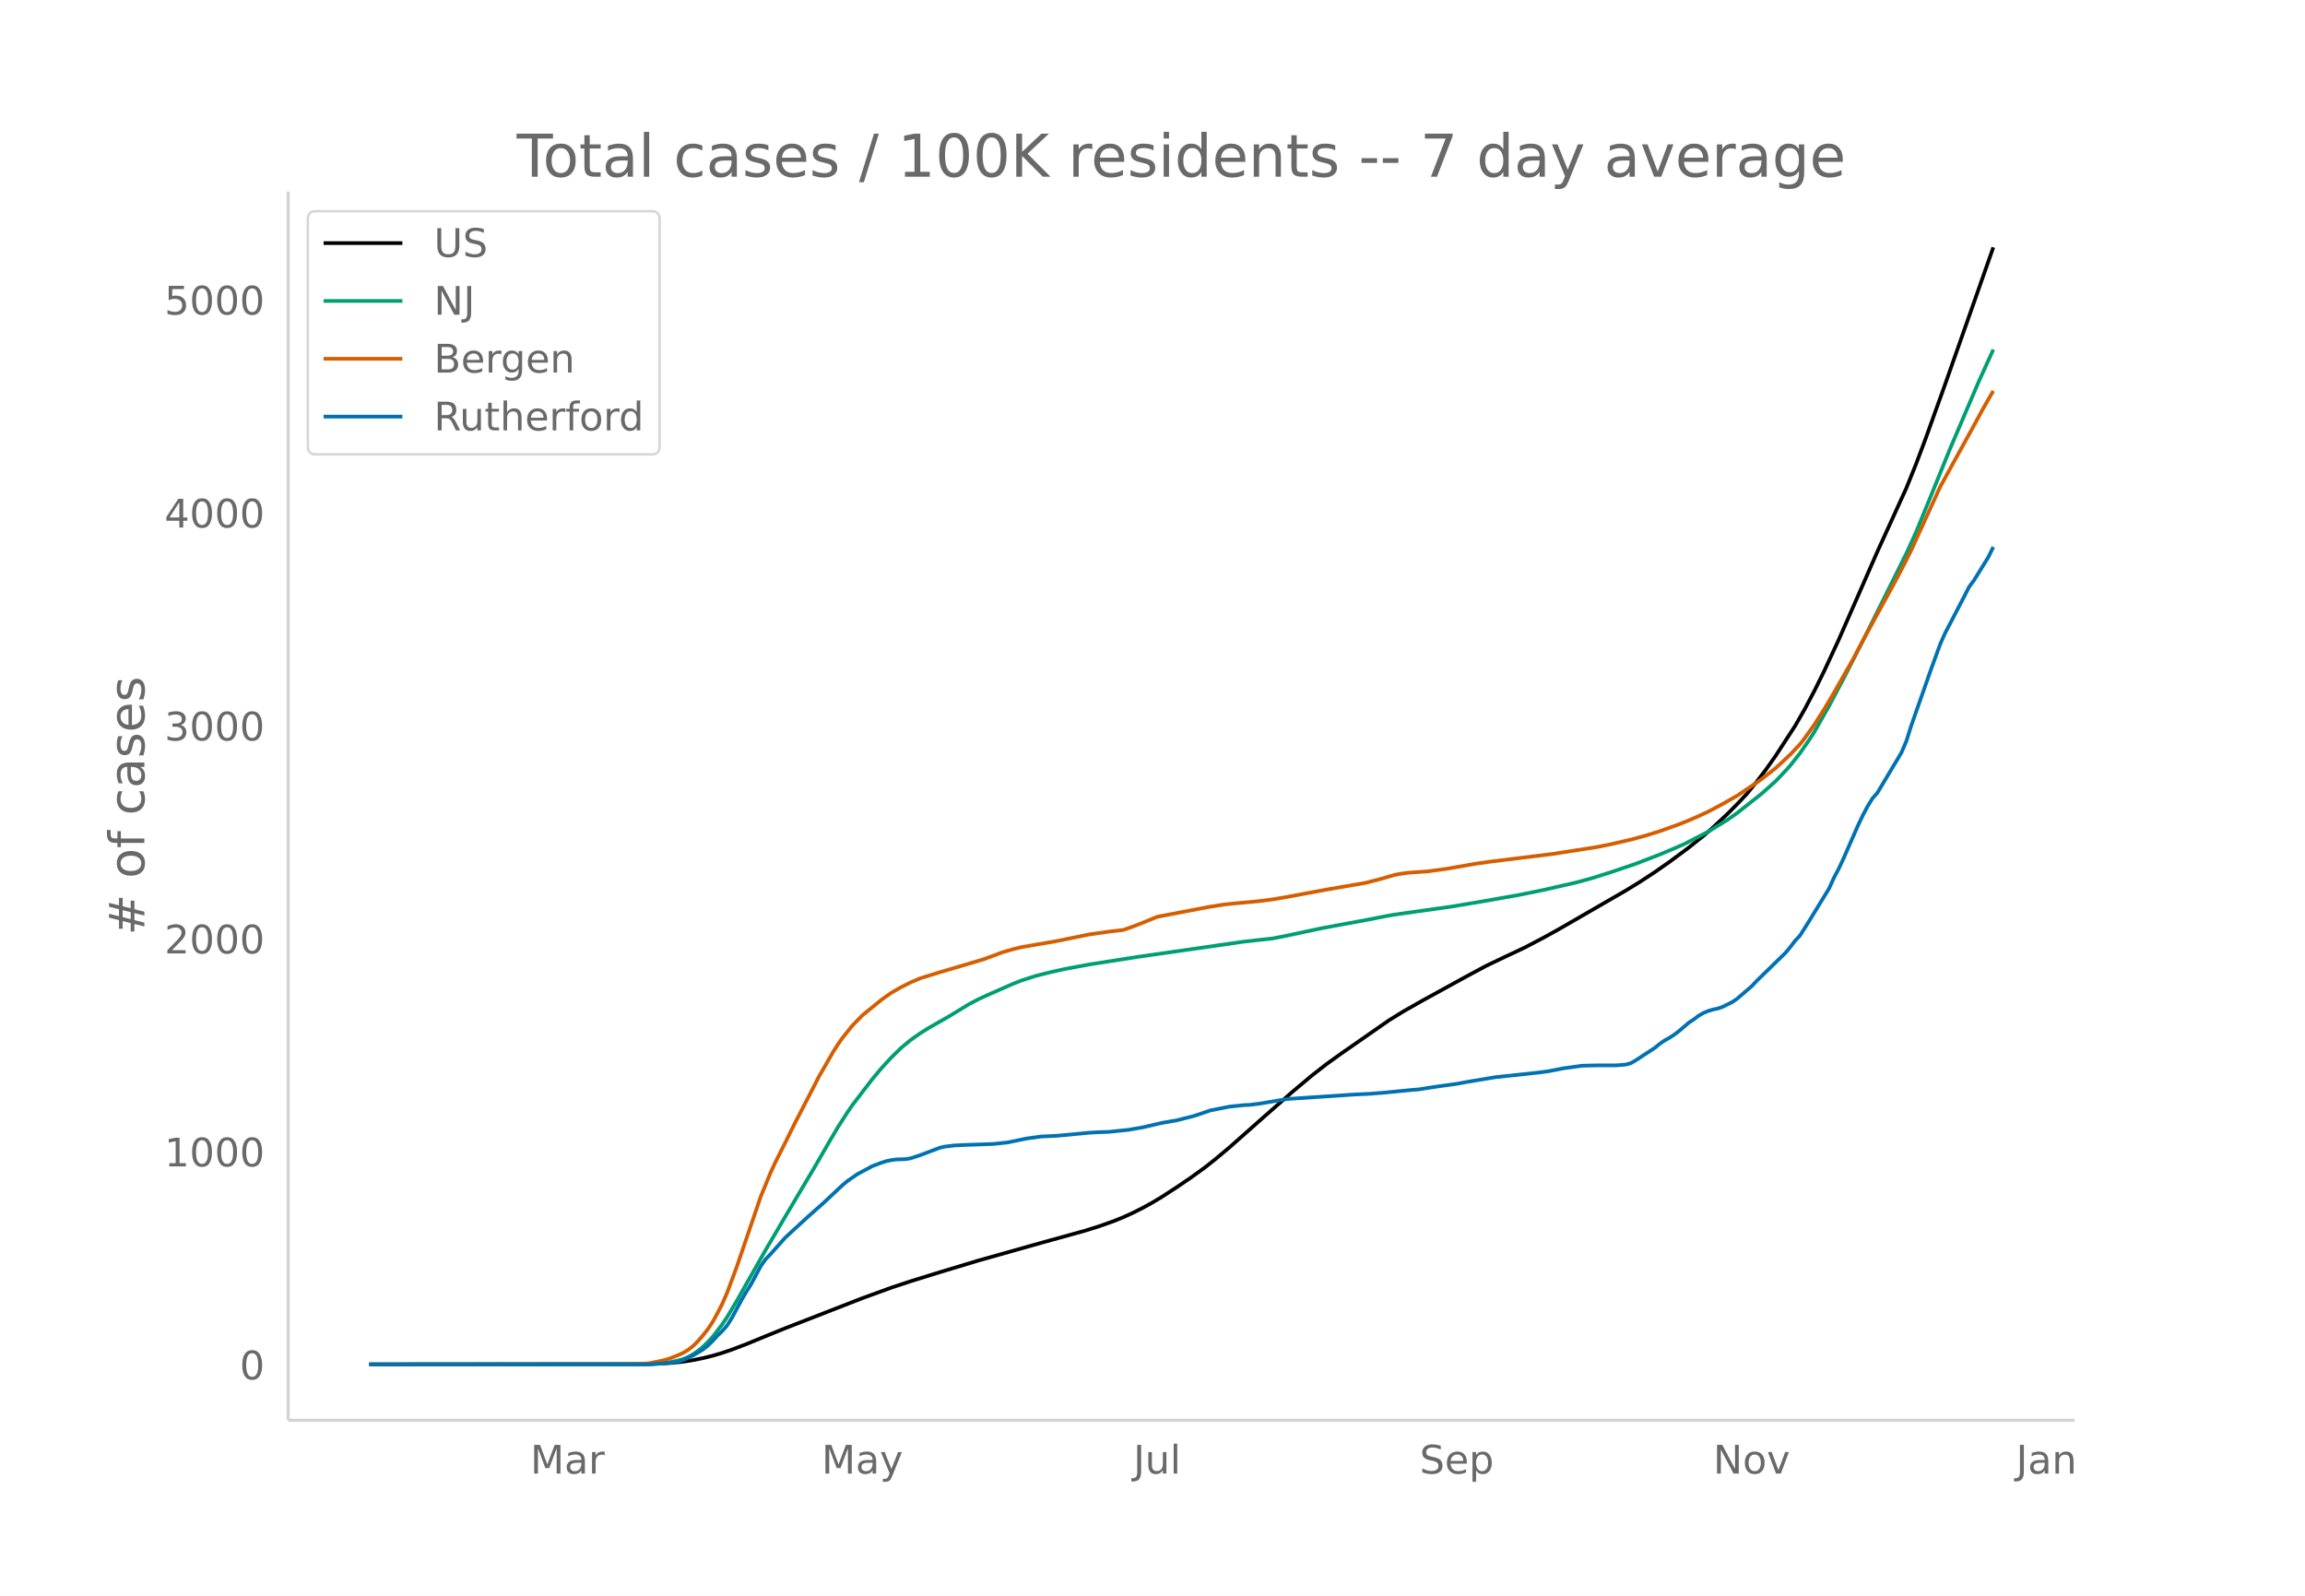
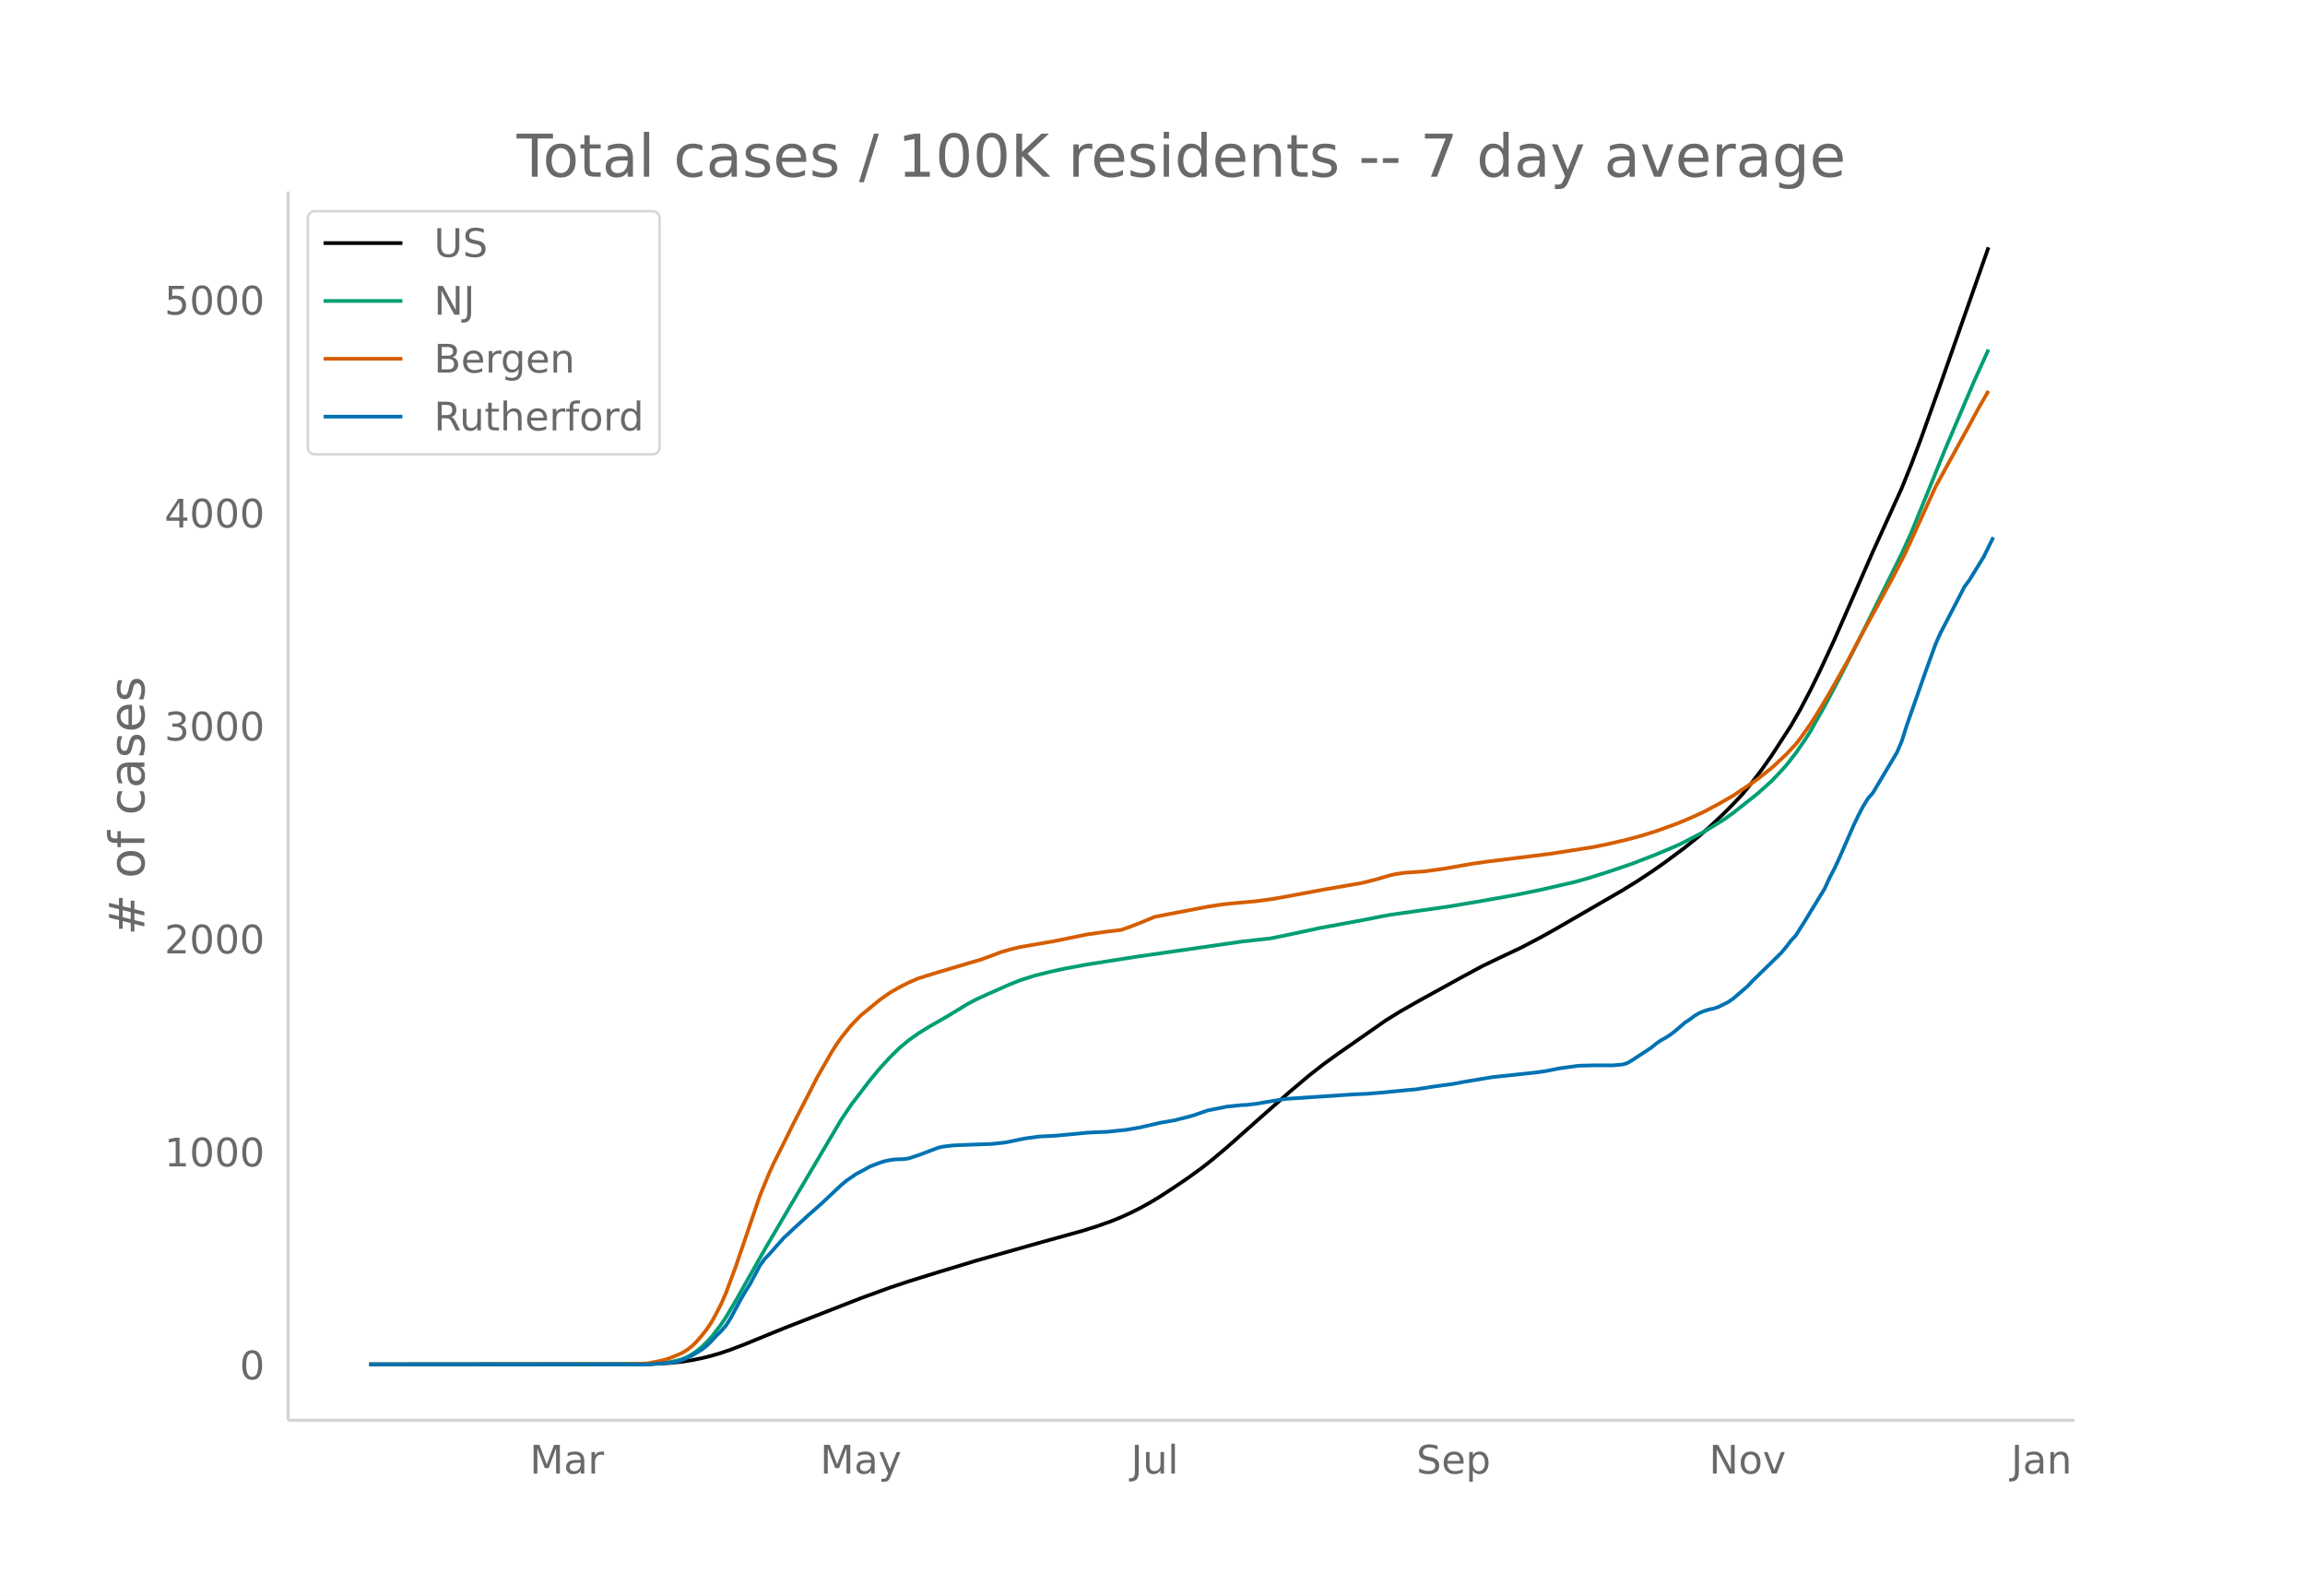
<svg xmlns="http://www.w3.org/2000/svg" xmlns:xlink="http://www.w3.org/1999/xlink" height="864" viewBox="0 0 936 648" width="1248">
  <defs>
    <style>*{stroke-linecap:butt;stroke-linejoin:round}</style>
  </defs>
  <g id="figure_1">
    <path d="M0 648h936V0H0z" fill="#fff" id="patch_1" />
    <g id="axes_1">
      <path d="M117 576.72h725.4V77.76H117z" fill="none" id="patch_2" />
-       <path clip-path="url(#p1aeee11c3b)" d="M149.973 554.04l109.909-.1 7.85-.204 5.888-.39 3.926-.43 3.925-.61 3.925-.797 3.926-.965 3.925-1.159 3.925-1.343 5.888-2.234 7.851-3.227 7.85-3.195 31.403-12.231 11.776-4.28 7.85-2.604 11.777-3.651 15.701-4.743 25.515-7.198 17.664-4.887 5.888-1.844 5.888-2.087 3.925-1.589 3.925-1.791 3.926-1.972 3.925-2.163 3.925-2.358 5.888-3.826 5.888-3.99 5.888-4.28 3.926-3.11 5.888-4.933 13.738-12.159 11.776-10.355 7.85-6.58 5.889-4.598 5.888-4.236 19.626-13.657 5.888-3.626 7.851-4.45 17.664-9.7 7.85-4.219 7.851-3.757 7.851-3.687 7.85-4.12 5.889-3.258 27.477-15.864 5.888-3.617 5.888-3.87 5.888-4.11 7.85-5.826 5.889-4.72 3.925-3.41 5.888-5.535 3.925-3.956 3.925-4.158 3.926-4.843 3.925-5.146 3.925-5.575 7.851-12.074 3.925-6.827 3.926-7.443 3.925-7.955 5.888-12.658 7.85-17.87 7.851-17.921 11.776-25.832 3.926-9.719 3.925-10.425 7.85-21.858 13.74-39.038 5.887-16.757h0" fill="none" stroke="#000" stroke-linecap="round" stroke-width="1.5" id="line2d_1" />
-       <path clip-path="url(#p1aeee11c3b)" d="M149.973 554.04l111.871-.097 5.888-.272 3.926-.43 3.925-.845 1.963-.553 1.962-.853 1.963-1.104 1.963-1.362 1.962-1.596 1.963-1.918 1.963-2.09 3.925-5.085 1.963-2.931 3.925-6.554 3.925-6.978 7.851-13.817 7.85-13.33 5.889-9.937 5.888-9.908 5.888-10.186 3.925-6.654 3.925-6.1 1.963-2.836 7.85-10.231 3.926-4.704 3.925-4.257 3.926-3.844 3.925-3.263 3.925-2.757 3.926-2.437 7.85-4.474 7.85-4.79 3.926-2.069 3.926-1.805 9.813-4.324 3.925-1.56 5.888-1.877 5.888-1.468 5.888-1.306 9.813-1.811 19.627-3.08 43.179-6.193 11.776-1.303 5.888-1.178 13.738-2.942 19.627-3.623 5.888-1.173 3.925-.71 23.552-3.319 13.739-2.319 13.738-2.423 9.814-2.005 13.738-3.153 5.888-1.63 7.85-2.488 9.814-3.32 9.814-3.789 5.888-2.477 3.925-1.703 9.813-5.067 7.85-4.823 3.926-2.773 9.813-7.734 5.888-5.256 3.926-4.126 1.962-2.177 3.926-4.986 3.925-5.67 1.963-3.082 5.888-10.377 5.888-11.1 7.85-15.367L774.1 224.78l3.926-8.61 5.888-14.37 7.85-19.333 9.814-22.974 1.962-4.585 5.888-12.96h0" fill="none" stroke="#009e73" stroke-linecap="round" stroke-width="1.5" id="line2d_2" />
-       <path clip-path="url(#p1aeee11c3b)" d="M149.973 554.04l104.02-.08 7.851-.25 1.963-.162 3.925-.807 1.963-.438 1.963-.564 3.925-1.543 1.963-.91 1.962-1.204 1.963-1.541 1.963-1.957 1.962-2.268 1.963-2.482 1.963-2.927 1.962-3.545 1.963-3.833 1.963-4.455 3.925-10.522 9.813-28.744 3.926-9.54 1.962-4.281 3.926-7.775 3.925-7.953 5.888-11.364 3.925-7.644 3.926-6.811 1.962-3.413 1.963-3.082 1.963-2.774 3.925-4.844 3.925-4.012 7.85-6.419 3.926-2.747 3.926-2.265 3.925-1.974 3.925-1.671 7.85-2.427 17.665-5.22 3.925-1.431 3.925-1.475 3.926-1.152 3.925-.958 13.739-2.356 13.738-2.795 7.851-1.11 5.888-.696 3.925-1.38 3.926-1.523 5.888-2.423 5.888-1.135 11.776-2.249 3.925-.733 5.888-.915 3.925-.411 9.814-.901 5.888-.765 5.888-1.015 15.7-2.924 15.702-2.7 5.888-1.491 5.888-1.708 1.963-.42 3.925-.547 3.925-.262 3.926-.285 7.85-1.076 7.851-1.377 3.925-.68 5.888-.83 25.515-3.156 7.85-1.229 9.814-1.526 5.888-1.193 7.85-1.826 5.889-1.585 5.888-1.835 7.85-2.811 3.926-1.576 3.925-1.72 3.925-1.814 5.888-3.133 5.888-3.353 7.85-5.25 1.963-1.401 5.888-4.6 5.888-5.48 3.926-4.14 1.962-2.54 3.926-5.516 3.925-6.163 3.925-6.608 7.851-13.79 3.925-7.443 13.739-25.162 3.925-7.575 1.963-3.932 11.776-25.776 5.888-10.746 7.85-14.235 3.926-7.226 3.925-6.8h0" fill="none" stroke="#d55e00" stroke-linecap="round" stroke-width="1.5" id="line2d_3" />
-       <path clip-path="url(#p1aeee11c3b)" d="M149.973 554.04h113.834l7.85-.607 1.963-.203 1.963-.405 1.963-.607 3.925-1.823 3.925-2.362 1.963-1.553 1.963-1.89 1.962-2.16 1.963-1.89 1.963-2.227 1.962-3.104 3.926-7.29 1.962-3.375 1.963-3.105 3.925-7.357 1.963-2.767 1.963-2.025 5.888-6.615 3.925-3.644 5.888-5.4 5.888-5.197 5.888-5.535 1.963-1.822 1.962-1.62 3.926-2.7 3.925-2.093 1.963-1.08 3.925-1.484 1.963-.608 1.962-.405 1.963-.27 3.925-.135 1.963-.337 3.925-1.283 7.85-2.97 1.964-.472 3.925-.472 3.925-.203 11.776-.405 5.888-.607 7.85-1.62 5.889-.81 5.888-.27 3.925-.338 9.813-.945 3.926-.202 3.925-.135 7.85-.81L464 457.79l7.85-1.822 5.888-1.012 5.888-1.485 1.963-.54 5.888-2.025 7.85-1.553 5.889-.607 1.962-.068 3.926-.472 11.776-1.957 27.477-1.823 5.888-.27 5.888-.472 11.776-1.148 1.962-.135 3.926-.607 3.925-.608 7.85-1.08 3.926-.742 11.776-1.957 17.664-1.89 3.925-.54 5.888-1.148 7.851-1.08 5.888-.135h7.85l3.926-.337 1.963-.54 1.962-1.148 7.85-5.13 1.964-1.62 1.962-1.35 1.963-1.079 1.963-1.282 1.962-1.485 3.926-3.375 1.962-1.283 1.963-1.484 1.963-1.148 1.962-.81 1.963-.607 1.963-.405 1.962-.675 3.926-1.958 1.962-1.35 5.888-5.062 1.963-2.092 11.776-11.475 1.962-2.362 1.963-2.565 1.963-2.092 3.925-6.21 7.85-12.824 1.963-4.32 1.963-3.712 1.963-4.185 5.888-13.432 1.962-4.117 1.963-3.712 1.963-3.173 1.962-2.227 9.814-16.401 1.962-4.59 1.963-6.21 7.85-22.341 3.926-10.8 1.963-4.454 7.85-15.052 1.963-3.847 1.963-2.632 5.888-9.517 1.962-4.05h0" fill="none" stroke="#0072b2" stroke-linecap="round" stroke-width="1.5" id="line2d_4" />
+       <path clip-path="url(#p8d11aa721a)" d="M149.973 554.04l109.583-.1 7.827-.204 5.87-.39 3.914-.43 3.914-.61 3.914-.797 3.913-.965 3.914-1.159 3.914-1.343 5.87-2.234 7.827-3.227 7.828-3.195 31.31-12.231 11.74-4.28 7.828-2.604 11.74-3.651 15.655-4.743 25.44-7.198 17.61-4.887 5.871-1.844 5.87-2.087 3.915-1.589 3.913-1.791 3.914-1.972 3.914-2.163 3.913-2.358 5.87-3.826 5.871-3.99 5.87-4.28 3.914-3.11 5.871-4.933 13.698-12.159 11.74-10.355 7.828-6.58 5.87-4.598 5.871-4.236 19.569-13.657 5.87-3.626 7.828-4.45 17.611-9.7 7.827-4.219 7.828-3.757 7.827-3.687 7.827-4.12 5.871-3.258 27.396-15.864 5.87-3.617 5.87-3.87 5.871-4.11 7.828-5.826 5.87-4.72 3.914-3.41 5.87-5.535 3.914-3.956 3.914-4.158 3.913-4.843 3.914-5.146 3.914-5.575 7.827-12.074 3.914-6.827 3.913-7.443 3.914-7.955 5.87-12.658 7.828-17.87 7.827-17.921 11.741-25.832 3.914-9.719 3.914-10.425 7.827-21.858 13.698-39.038 5.87-16.757h0" fill="none" stroke="#000" stroke-linecap="round" stroke-width="1.5" id="line2d_1" />
+       <path clip-path="url(#p8d11aa721a)" d="M149.973 554.04l111.54-.097 5.87-.272 3.914-.43 3.913-.845 1.957-.553 1.957-.853 1.957-1.104 1.957-1.362 1.957-1.596 1.956-1.918 1.957-2.09 3.914-5.085 1.957-2.931 3.913-6.554 3.914-6.978 7.827-13.817 9.785-16.709 21.525-36.42 3.914-5.822 7.827-10.231 3.914-4.704 3.913-4.257 3.914-3.844 3.914-3.263 3.913-2.757 3.914-2.437 7.827-4.474 7.828-4.79 3.913-2.069 3.914-1.805 9.784-4.324 3.914-1.56 5.87-1.877 5.87-1.468 5.871-1.306 9.785-1.811 19.568-3.08 43.05-6.193 11.742-1.303 5.87-1.178 13.698-2.942 19.568-3.623 5.87-1.173 3.914-.71 23.483-3.319 13.697-2.319 13.698-2.423 9.784-2.005 13.698-3.153 5.87-1.63 7.828-2.488 9.784-3.32 9.785-3.789 5.87-2.477 3.914-1.703 9.784-5.067 7.827-4.823 3.914-2.773 9.784-7.734 5.87-5.256 3.914-4.126 1.957-2.177 3.914-4.986 3.914-5.67 1.956-3.082 5.87-10.377 5.871-11.1 7.828-15.367 17.611-35.482 3.914-8.61 5.87-14.37 7.828-19.333 9.784-22.974 1.957-4.585 5.87-12.96h0" fill="none" stroke="#009e73" stroke-linecap="round" stroke-width="1.5" id="line2d_2" />
+       <path clip-path="url(#p8d11aa721a)" d="M149.973 554.04l103.712-.08 7.828-.25 1.956-.162 3.914-.807 1.957-.438 1.957-.564 3.913-1.543 1.957-.91 1.957-1.204 1.957-1.541 1.957-1.957 1.957-2.268 1.956-2.482 1.957-2.927 1.957-3.545 1.957-3.833 1.957-4.455 3.913-10.522 9.785-28.744 3.913-9.54 1.957-4.281 3.914-7.775 3.914-7.953 5.87-11.364 3.914-7.644 3.913-6.811 1.957-3.413 1.957-3.082 1.957-2.774 3.914-4.844 3.913-4.012 7.828-6.419 3.913-2.747 3.914-2.265 3.914-1.974 3.913-1.671 7.828-2.427 17.611-5.22 3.914-1.431 3.914-1.475 3.913-1.152 3.914-.958 13.698-2.356 13.698-2.795 7.827-1.11 5.87-.696 3.914-1.38 3.914-1.523 5.87-2.423 5.87-1.135 11.742-2.249 3.914-.733 5.87-.915 3.914-.411 9.784-.901 5.87-.765 5.871-1.015 15.655-2.924 15.654-2.7 5.871-1.491 5.87-1.708 1.957-.42 3.914-.547 3.914-.262 3.913-.285 7.828-1.076 7.827-1.377 3.914-.68 5.87-.83 25.44-3.156 7.826-1.229 9.785-1.526 5.87-1.193 7.828-1.826 5.87-1.585 5.87-1.835 7.828-2.811 3.914-1.576 3.913-1.72 3.914-1.814 5.87-3.133 5.871-3.353 7.827-5.25 1.957-1.401 5.87-4.6 5.871-5.48 3.914-4.14 1.957-2.54 3.913-5.516 3.914-6.163 3.914-6.608 7.827-13.79 3.914-7.443 13.698-25.162 3.913-7.575 1.957-3.932 11.741-25.776 5.87-10.746 7.828-14.235 3.914-7.226 3.913-6.8h0" fill="none" stroke="#d55e00" stroke-linecap="round" stroke-width="1.5" id="line2d_3" />
+       <path clip-path="url(#p8d11aa721a)" d="M149.973 554.04h113.496l7.828-.607 1.957-.203 1.956-.405 1.957-.607 3.914-1.823 3.914-2.362 1.956-1.553 1.957-1.89 1.957-2.16 1.957-1.89 1.957-2.227 1.957-3.104 3.913-7.29 1.957-3.375 1.957-3.105 3.914-7.357 1.956-2.767 1.957-2.025 5.87-6.615 3.915-3.644 5.87-5.4 5.87-5.197 5.871-5.535 1.957-1.822 1.957-1.62 3.913-2.7 3.914-2.093 1.957-1.08 3.914-1.484 1.956-.608 1.957-.405 1.957-.27 3.914-.135 1.957-.337 3.913-1.283 7.828-2.97 1.956-.472 3.914-.472 3.914-.203 11.74-.405 5.871-.607 7.828-1.62 5.87-.81 5.87-.27 3.914-.338 9.785-.945 3.913-.202 3.914-.135 7.827-.81 5.87-1.013 7.828-1.822 5.87-1.012 5.871-1.485 1.957-.54 5.87-2.025 7.828-1.553 5.87-.607 1.957-.068 3.914-.472 11.741-1.957 27.396-1.823 5.87-.27 5.87-.472 11.742-1.148 1.957-.135 3.913-.607 3.914-.608 7.827-1.08 3.914-.742 11.741-1.957 17.612-1.89 3.913-.54 5.87-1.148 7.828-1.08 5.87-.135h7.828l3.914-.337 1.957-.54 1.956-1.148 7.828-5.13 1.957-1.62 1.956-1.35 1.957-1.079 1.957-1.282 1.957-1.485 3.914-3.375 1.956-1.283 1.957-1.484 1.957-1.148 1.957-.81 1.957-.607 1.957-.405 1.956-.675 3.914-1.958 1.957-1.35 5.87-5.062 1.957-2.092 11.741-11.475 1.957-2.362 1.957-2.565 1.957-2.092 3.914-6.21 7.827-12.824 1.957-4.32 1.957-3.712 1.956-4.185 5.871-13.432 1.957-4.117 1.957-3.712 1.956-3.173 1.957-2.227 9.785-16.401 1.956-4.59 1.957-6.21 7.828-22.341 3.913-10.8 1.957-4.454 7.827-15.052 1.957-3.847 1.957-2.632 5.87-9.517 3.914-7.965h0" fill="none" stroke="#0072b2" stroke-linecap="round" stroke-width="1.5" id="line2d_4" />
      <path d="M117 576.72V77.76" fill="none" stroke="#d3d3d3" stroke-linecap="square" stroke-width="1.25" id="patch_3" />
      <path d="M117 576.72h725.4" fill="none" stroke="#d3d3d3" stroke-linecap="square" stroke-width="1.25" id="patch_4" />
      <g id="matplotlib.axis_1">
        <g id="xtick_1">
-           <g transform="matrix(.16 0 0 -.16 215.348 598.378)" fill="#696969" id="text_1">
+           <g transform="matrix(.16 0 0 -.16 215.11 598.378)" fill="#696969" id="text_1">
            <defs>
              <path d="M9.813 72.906h14.703l18.593-49.61 18.703 49.61h14.704V0H66.89v64.016l-18.797-50h-9.907l-18.796 50V0H9.813z" id="DejaVuSans-77" />
              <path d="M34.281 27.484q-10.89 0-15.093-2.484-4.204-2.484-4.204-8.5 0-4.781 3.157-7.594 3.156-2.797 8.562-2.797 7.485 0 12 5.297 4.516 5.297 4.516 14.078v2zm17.922 3.72V0H43.22v8.297Q40.14 3.328 35.547.953q-4.594-2.375-11.234-2.375-8.391 0-13.36 4.719Q6 8.016 6 15.922q0 9.219 6.172 13.906 6.187 4.688 18.437 4.688h12.61v.89q0 6.203-4.078 9.594-4.078 3.39-11.453 3.39-4.688 0-9.141-1.124-4.438-1.125-8.531-3.375v8.312q4.921 1.906 9.562 2.844 4.64.953 9.031.953 11.875 0 17.735-6.156 5.86-6.14 5.86-18.64z" id="DejaVuSans-97" />
              <path d="M41.11 46.297q-1.516.875-3.297 1.281Q36.03 48 33.89 48q-7.625 0-11.703-4.953-4.079-4.953-4.079-14.234V0H9.08v54.688h9.03v-8.5q2.844 4.984 7.375 7.39Q30.031 56 36.531 56q.922 0 2.047-.125 1.125-.11 2.484-.36z" id="DejaVuSans-114" />
            </defs>
            <use xlink:href="#DejaVuSans-77" />
            <use x="86.279" xlink:href="#DejaVuSans-97" />
            <use x="147.559" xlink:href="#DejaVuSans-114" />
          </g>
        </g>
        <g id="xtick_2">
-           <g transform="matrix(.16 0 0 -.16 333.624 598.378)" fill="#696969" id="text_2">
+           <g transform="matrix(.16 0 0 -.16 333.03 598.378)" fill="#696969" id="text_2">
            <defs>
              <path d="M32.172-5.078q-3.797-9.766-7.422-12.735-3.61-2.984-9.656-2.984H7.906v7.516h5.282q3.703 0 5.75 1.765Q21-9.766 23.483-3.219l1.61 4.094-22.11 53.813H12.5l17.094-42.766 17.093 42.766h9.516z" id="DejaVuSans-121" />
            </defs>
            <use xlink:href="#DejaVuSans-77" />
            <use x="86.279" xlink:href="#DejaVuSans-97" />
            <use x="147.559" xlink:href="#DejaVuSans-121" />
          </g>
        </g>
        <g id="xtick_3">
-           <g transform="matrix(.16 0 0 -.16 460.234 598.378)" fill="#696969" id="text_3">
+           <g transform="matrix(.16 0 0 -.16 459.285 598.378)" fill="#696969" id="text_3">
            <defs>
              <path d="M9.813 72.906h9.859V5.078q0-13.187-5-19.14-5-5.954-16.094-5.954h-3.75v8.297h3.078q6.531 0 9.219 3.672Q9.813-4.39 9.813 5.078z" id="DejaVuSans-74" />
              <path d="M8.5 21.578v33.11h8.984V21.922q0-7.766 3.016-11.656 3.031-3.875 9.094-3.875 7.265 0 11.484 4.64 4.234 4.64 4.234 12.656v31h8.985V0h-8.984v8.406Q42.047 3.422 37.718 1q-4.313-2.422-10.032-2.422-9.421 0-14.312 5.86Q8.5 10.296 8.5 21.578zM31.11 56z" id="DejaVuSans-117" />
              <path d="M9.422 75.984h8.984V0H9.422z" id="DejaVuSans-108" />
            </defs>
            <use xlink:href="#DejaVuSans-74" />
            <use x="29.492" xlink:href="#DejaVuSans-117" />
            <use x="92.871" xlink:href="#DejaVuSans-108" />
          </g>
        </g>
        <g id="xtick_4">
-           <g transform="matrix(.16 0 0 -.16 576.492 598.378)" fill="#696969" id="text_4">
+           <g transform="matrix(.16 0 0 -.16 575.181 598.378)" fill="#696969" id="text_4">
            <defs>
              <path d="M53.516 70.516V60.89q-5.61 2.687-10.594 4-4.984 1.328-9.625 1.328-8.047 0-12.422-3.125t-4.375-8.89q0-4.845 2.906-7.313 2.907-2.453 11.016-3.97l5.953-1.218q11.031-2.11 16.281-7.406 5.25-5.297 5.25-14.172 0-10.61-7.11-16.078-7.093-5.469-20.812-5.469-5.172 0-11.015 1.172Q13.14.922 6.89 3.219v10.156q6-3.36 11.765-5.078 5.766-1.703 11.328-1.703 8.438 0 13.032 3.312 4.593 3.328 4.593 9.485 0 5.359-3.297 8.39-3.296 3.032-10.812 4.547L27.484 33.5q-11.03 2.188-15.968 6.875-4.922 4.688-4.922 13.047 0 9.672 6.812 15.234 6.813 5.563 18.766 5.563 5.14 0 10.453-.938 5.328-.922 10.89-2.765z" id="DejaVuSans-83" />
              <path d="M56.203 29.594v-4.39H14.891q.593-9.282 5.593-14.142 5-4.859 13.938-4.859 5.172 0 10.031 1.266 4.86 1.265 9.656 3.812v-8.5Q49.266.734 44.187-.344 39.11-1.422 33.892-1.422q-13.094 0-20.735 7.61-7.64 7.625-7.64 20.625 0 13.421 7.25 21.296Q20.016 56 32.328 56q11.031 0 17.453-7.11 6.422-7.093 6.422-19.296zm-8.984 2.64q-.094 7.36-4.125 11.75-4.032 4.407-10.672 4.407-7.516 0-12.031-4.25-4.516-4.25-5.203-11.97z" id="DejaVuSans-101" />
              <path d="M18.11 8.203v-29H9.077v75.484h9.031v-8.296q2.844 4.875 7.157 7.234Q29.594 56 35.594 56q9.968 0 16.187-7.906 6.235-7.907 6.235-20.797T51.78 6.484q-6.218-7.906-16.187-7.906-6 0-10.328 2.375-4.313 2.375-7.157 7.25zm30.578 19.094q0 9.906-4.079 15.547-4.078 5.64-11.203 5.64-7.14 0-11.218-5.64-4.079-5.64-4.079-15.547 0-9.906 4.078-15.547 4.079-5.64 11.22-5.64 7.124 0 11.202 5.64t4.078 15.547z" id="DejaVuSans-112" />
            </defs>
            <use xlink:href="#DejaVuSans-83" />
            <use x="63.477" xlink:href="#DejaVuSans-101" />
            <use x="125" xlink:href="#DejaVuSans-112" />
          </g>
        </g>
        <g id="xtick_5">
-           <g transform="matrix(.16 0 0 -.16 695.68 598.378)" fill="#696969" id="text_5">
+           <g transform="matrix(.16 0 0 -.16 694.014 598.378)" fill="#696969" id="text_5">
            <defs>
              <path d="M9.813 72.906h13.28l32.329-60.984v60.984h9.562V0h-13.28L19.39 60.984V0H9.813z" id="DejaVuSans-78" />
              <path d="M30.61 48.39q-7.22 0-11.422-5.64-4.204-5.64-4.204-15.453 0-9.813 4.172-15.453 4.188-5.64 11.453-5.64 7.188 0 11.375 5.655 4.203 5.672 4.203 15.438 0 9.719-4.203 15.406-4.187 5.688-11.375 5.688zm0 7.61q11.718 0 18.406-7.625 6.703-7.61 6.703-21.078 0-13.422-6.703-21.078-6.688-7.64-18.407-7.64-11.765 0-18.437 7.64-6.656 7.656-6.656 21.078 0 13.469 6.656 21.078Q18.844 56 30.609 56z" id="DejaVuSans-111" />
              <path d="M2.984 54.688H12.5L29.594 8.797l17.093 45.89h9.516L35.687 0H23.485z" id="DejaVuSans-118" />
            </defs>
            <use xlink:href="#DejaVuSans-78" />
            <use x="74.805" xlink:href="#DejaVuSans-111" />
            <use x="135.986" xlink:href="#DejaVuSans-118" />
          </g>
        </g>
        <g id="xtick_6">
-           <g transform="matrix(.16 0 0 -.16 818.684 598.378)" fill="#696969" id="text_6">
+           <g transform="matrix(.16 0 0 -.16 816.663 598.378)" fill="#696969" id="text_6">
            <defs>
              <path d="M54.89 33.016V0h-8.984v32.719q0 7.765-3.031 11.61-3.031 3.858-9.078 3.858-7.281 0-11.484-4.64-4.204-4.625-4.204-12.64V0H9.08v54.688h9.03v-8.5q3.235 4.937 7.594 7.374Q30.078 56 35.797 56q9.422 0 14.25-5.828 4.844-5.828 4.844-17.156z" id="DejaVuSans-110" />
            </defs>
            <use xlink:href="#DejaVuSans-74" />
            <use x="29.492" xlink:href="#DejaVuSans-97" />
            <use x="90.771" xlink:href="#DejaVuSans-110" />
          </g>
        </g>
      </g>
      <g id="matplotlib.axis_2">
        <g id="ytick_1">
          <g transform="matrix(.16 0 0 -.16 97.32 560.119)" fill="#696969" id="text_7">
            <defs>
              <path d="M31.781 66.406q-7.61 0-11.453-7.5Q16.5 51.422 16.5 36.375q0-14.984 3.828-22.484 3.844-7.5 11.453-7.5 7.672 0 11.5 7.5 3.844 7.5 3.844 22.484 0 15.047-3.844 22.531-3.828 7.5-11.5 7.5zm0 7.813q12.266 0 18.735-9.703 6.468-9.688 6.468-28.141 0-18.406-6.468-28.11-6.47-9.687-18.735-9.687-12.25 0-18.718 9.688-6.47 9.703-6.47 28.109 0 18.453 6.47 28.14Q19.53 74.22 31.78 74.22z" id="DejaVuSans-48" />
            </defs>
            <use xlink:href="#DejaVuSans-48" />
          </g>
        </g>
        <g id="ytick_2">
          <g transform="matrix(.16 0 0 -.16 66.78 473.642)" fill="#696969" id="text_8">
            <defs>
              <path d="M12.406 8.297h16.11v55.625l-17.532-3.516v8.985l17.438 3.515h9.86V8.296H54.39V0H12.406z" id="DejaVuSans-49" />
            </defs>
            <use xlink:href="#DejaVuSans-49" />
            <use x="63.623" xlink:href="#DejaVuSans-48" />
            <use x="127.246" xlink:href="#DejaVuSans-48" />
            <use x="190.869" xlink:href="#DejaVuSans-48" />
          </g>
        </g>
        <g id="ytick_3">
          <g transform="matrix(.16 0 0 -.16 66.78 387.165)" fill="#696969" id="text_9">
            <defs>
              <path d="M19.188 8.297h34.421V0H7.33v8.297q5.609 5.812 15.296 15.594 9.703 9.797 12.188 12.64 4.734 5.313 6.609 9 1.89 3.688 1.89 7.25 0 5.813-4.078 9.469-4.078 3.672-10.625 3.672-4.64 0-9.797-1.61-5.14-1.609-11-4.89v9.969Q13.767 71.78 18.938 73q5.188 1.219 9.485 1.219 11.328 0 18.062-5.672 6.735-5.656 6.735-15.125 0-4.5-1.688-8.531-1.672-4.016-6.125-9.485-1.218-1.422-7.765-8.187-6.532-6.766-18.453-18.922z" id="DejaVuSans-50" />
            </defs>
            <use xlink:href="#DejaVuSans-50" />
            <use x="63.623" xlink:href="#DejaVuSans-48" />
            <use x="127.246" xlink:href="#DejaVuSans-48" />
            <use x="190.869" xlink:href="#DejaVuSans-48" />
          </g>
        </g>
        <g id="ytick_4">
          <g transform="matrix(.16 0 0 -.16 66.78 300.688)" fill="#696969" id="text_10">
            <defs>
              <path d="M40.578 39.313Q47.656 37.797 51.625 33q3.984-4.781 3.984-11.813 0-10.78-7.422-16.703-7.421-5.906-21.093-5.906-4.578 0-9.438.906-4.86.907-10.031 2.72v9.515q4.094-2.39 8.969-3.61 4.89-1.218 10.218-1.218 9.266 0 14.125 3.656 4.86 3.656 4.86 10.64 0 6.454-4.516 10.079-4.515 3.64-12.562 3.64h-8.5v8.11h8.89q7.266 0 11.125 2.906 3.86 2.906 3.86 8.375 0 5.61-3.985 8.61-3.968 3.015-11.39 3.015-4.063 0-8.703-.89-4.641-.876-10.203-2.72v8.782q5.624 1.562 10.53 2.344 4.907.78 9.25.78 11.235 0 17.766-5.109 6.547-5.093 6.547-13.78 0-6.063-3.468-10.235-3.47-4.172-9.86-5.782z" id="DejaVuSans-51" />
            </defs>
            <use xlink:href="#DejaVuSans-51" />
            <use x="63.623" xlink:href="#DejaVuSans-48" />
            <use x="127.246" xlink:href="#DejaVuSans-48" />
            <use x="190.869" xlink:href="#DejaVuSans-48" />
          </g>
        </g>
        <g id="ytick_5">
          <g transform="matrix(.16 0 0 -.16 66.78 214.212)" fill="#696969" id="text_11">
            <defs>
              <path d="M37.797 64.313L12.89 25.39h24.906zm-2.594 8.593H47.61V25.391h10.407v-8.203H47.609V0h-9.812v17.188H4.89v9.515z" id="DejaVuSans-52" />
            </defs>
            <use xlink:href="#DejaVuSans-52" />
            <use x="63.623" xlink:href="#DejaVuSans-48" />
            <use x="127.246" xlink:href="#DejaVuSans-48" />
            <use x="190.869" xlink:href="#DejaVuSans-48" />
          </g>
        </g>
        <g id="ytick_6">
          <g transform="matrix(.16 0 0 -.16 66.78 127.735)" fill="#696969" id="text_12">
            <defs>
              <path d="M10.797 72.906h38.719v-8.312H19.828v-17.86q2.14.735 4.281 1.094 2.157.36 4.313.36 12.203 0 19.328-6.688 7.14-6.688 7.14-18.11 0-11.765-7.328-18.296-7.328-6.516-20.656-6.516-4.593 0-9.36.781-4.75.782-9.827 2.344v9.922q4.39-2.39 9.078-3.563 4.687-1.171 9.906-1.171 8.453 0 13.375 4.437 4.938 4.438 4.938 12.063 0 7.609-4.938 12.047-4.922 4.453-13.375 4.453-3.953 0-7.89-.875-3.922-.875-8.016-2.735z" id="DejaVuSans-53" />
            </defs>
            <use xlink:href="#DejaVuSans-53" />
            <use x="63.623" xlink:href="#DejaVuSans-48" />
            <use x="127.246" xlink:href="#DejaVuSans-48" />
            <use x="190.869" xlink:href="#DejaVuSans-48" />
          </g>
        </g>
        <g transform="matrix(0 -.2 -.2 0 58.62 379.813)" fill="#696969" id="text_13">
          <defs>
            <path d="M51.125 44H36.922l-4.11-16.313h14.313zm-7.328 27.781l-5.078-20.265h14.265L58.11 71.78h7.813L60.89 51.516h15.234V44h-17.14l-4-16.313h15.53V20.22H53.079L48 0h-7.813l5.032 20.219H30.906L25.875 0h-7.86l5.079 20.219H7.719v7.468h17.187L29 44H13.281v7.516h17.625l4.985 20.265z" id="DejaVuSans-35" />
            <path d="M37.11 75.984V68.5h-8.594q-4.828 0-6.72-1.953-1.874-1.953-1.874-7.031v-4.828h14.797v-6.985H19.922V0H10.89v47.703H2.297v6.984h8.594V58.5q0 9.125 4.25 13.297 4.25 4.187 13.468 4.187z" id="DejaVuSans-102" />
            <path d="M48.781 52.594v-8.407q-3.812 2.11-7.64 3.157-3.828 1.047-7.735 1.047-8.75 0-13.593-5.547-4.829-5.532-4.829-15.547 0-10.016 4.829-15.563 4.843-5.53 13.593-5.53 3.907 0 7.735 1.046 3.828 1.047 7.64 3.156V2.094Q45.016.344 40.984-.531q-4.015-.89-8.562-.89-12.36 0-19.64 7.765-7.266 7.765-7.266 20.953 0 13.375 7.343 21.031Q20.22 56 33.016 56q4.14 0 8.093-.86 3.953-.843 7.672-2.546z" id="DejaVuSans-99" />
            <path d="M44.281 53.078v-8.5q-3.797 1.953-7.906 2.922-4.094.984-8.5.984-6.688 0-10.031-2.047-3.344-2.046-3.344-6.156 0-3.125 2.39-4.906 2.391-1.781 9.626-3.39l3.078-.688q9.562-2.047 13.593-5.781 4.032-3.735 4.032-10.422 0-7.625-6.032-12.078-6.03-4.438-16.578-4.438-4.39 0-9.156.86Q10.688.296 5.422 2v9.281q4.984-2.594 9.812-3.89 4.829-1.282 9.579-1.282 6.343 0 9.75 2.172 3.421 2.172 3.421 6.125 0 3.656-2.468 5.61-2.453 1.953-10.813 3.765l-3.125.735q-8.344 1.75-12.062 5.39-3.704 3.64-3.704 9.985 0 7.718 5.47 11.906Q16.75 56 26.811 56q4.97 0 9.36-.734 4.406-.72 8.11-2.188z" id="DejaVuSans-115" />
          </defs>
          <use xlink:href="#DejaVuSans-35" />
          <use x="83.789" xlink:href="#DejaVuSans-32" />
          <use x="115.576" xlink:href="#DejaVuSans-111" />
          <use x="176.758" xlink:href="#DejaVuSans-102" />
          <use x="211.963" xlink:href="#DejaVuSans-32" />
          <use x="243.75" xlink:href="#DejaVuSans-99" />
          <use x="298.73" xlink:href="#DejaVuSans-97" />
          <use x="360.01" xlink:href="#DejaVuSans-115" />
          <use x="412.109" xlink:href="#DejaVuSans-101" />
          <use x="473.633" xlink:href="#DejaVuSans-115" />
        </g>
      </g>
      <g transform="matrix(.24 0 0 -.24 209.82 71.76)" fill="#696969" id="text_14">
        <defs>
          <path d="M-.297 72.906h61.672v-8.312H35.5V0h-9.906v64.594H-.296z" id="DejaVuSans-84" />
          <path d="M18.313 70.219V54.688h18.5v-6.985h-18.5V18.016q0-6.688 1.828-8.594 1.828-1.906 7.453-1.906h9.218V0h-9.218q-10.407 0-14.36 3.875-3.953 3.89-3.953 14.14v29.688H2.687v6.984h6.594V70.22z" id="DejaVuSans-116" />
          <path d="M25.39 72.906h8.297L8.297-9.28H0z" id="DejaVuSans-47" />
          <path d="M9.813 72.906h9.859V42.094L52.39 72.906h12.703L28.906 38.922 67.672 0H54.688L19.672 35.11V0h-9.86z" id="DejaVuSans-75" />
          <path d="M9.422 54.688h8.984V0H9.422zm0 21.296h8.984v-11.39H9.422z" id="DejaVuSans-105" />
          <path d="M45.406 46.39v29.594h8.985V0h-8.985v8.203Q42.578 3.328 38.25.953q-4.313-2.375-10.375-2.375-9.906 0-16.14 7.906-6.22 7.922-6.22 20.813 0 12.89 6.22 20.797Q17.968 56 27.874 56q6.063 0 10.375-2.375 4.328-2.36 7.156-7.234zm-30.61-19.093q0-9.906 4.079-15.547 4.078-5.64 11.203-5.64 7.125 0 11.219 5.64 4.11 5.64 4.11 15.547 0 9.906-4.11 15.547-4.094 5.64-11.219 5.64-7.125 0-11.203-5.64-4.078-5.64-4.078-15.547z" id="DejaVuSans-100" />
          <path d="M4.89 31.39h26.313v-8H4.891z" id="DejaVuSans-45" />
          <path d="M8.203 72.906h46.875v-4.203L28.61 0H18.312L43.22 64.594H8.203z" id="DejaVuSans-55" />
          <path d="M45.406 27.984q0 9.766-4.031 15.125-4.016 5.375-11.297 5.375-7.219 0-11.25-5.375-4.031-5.359-4.031-15.125 0-9.718 4.031-15.093t11.25-5.375q7.281 0 11.297 5.375 4.031 5.375 4.031 15.093zm8.985-21.203q0-13.953-6.203-20.765Q42-20.797 29.203-20.797q-4.734 0-8.937.703-4.203.703-8.157 2.172v8.735q3.954-2.141 7.813-3.157 3.86-1.031 7.86-1.031 8.843 0 13.234 4.61 4.39 4.609 4.39 13.937v4.453q-2.781-4.844-7.125-7.234Q33.938 0 27.875 0 17.828 0 11.672 7.656q-6.156 7.672-6.156 20.328 0 12.688 6.156 20.344Q17.828 56 27.875 56q6.063 0 10.406-2.39 4.344-2.391 7.125-7.22v8.297h8.985z" id="DejaVuSans-103" />
        </defs>
        <use xlink:href="#DejaVuSans-84" />
        <use x="44.084" xlink:href="#DejaVuSans-111" />
        <use x="105.266" xlink:href="#DejaVuSans-116" />
        <use x="144.475" xlink:href="#DejaVuSans-97" />
        <use x="205.754" xlink:href="#DejaVuSans-108" />
        <use x="233.537" xlink:href="#DejaVuSans-32" />
        <use x="265.324" xlink:href="#DejaVuSans-99" />
        <use x="320.305" xlink:href="#DejaVuSans-97" />
        <use x="381.584" xlink:href="#DejaVuSans-115" />
        <use x="433.684" xlink:href="#DejaVuSans-101" />
        <use x="495.207" xlink:href="#DejaVuSans-115" />
        <use x="547.307" xlink:href="#DejaVuSans-32" />
        <use x="579.094" xlink:href="#DejaVuSans-47" />
        <use x="612.785" xlink:href="#DejaVuSans-32" />
        <use x="644.572" xlink:href="#DejaVuSans-49" />
        <use x="708.195" xlink:href="#DejaVuSans-48" />
        <use x="771.818" xlink:href="#DejaVuSans-48" />
        <use x="835.441" xlink:href="#DejaVuSans-75" />
        <use x="901.018" xlink:href="#DejaVuSans-32" />
        <use x="932.805" xlink:href="#DejaVuSans-114" />
        <use x="971.668" xlink:href="#DejaVuSans-101" />
        <use x="1033.191" xlink:href="#DejaVuSans-115" />
        <use x="1085.291" xlink:href="#DejaVuSans-105" />
        <use x="1113.074" xlink:href="#DejaVuSans-100" />
        <use x="1176.551" xlink:href="#DejaVuSans-101" />
        <use x="1238.074" xlink:href="#DejaVuSans-110" />
        <use x="1301.453" xlink:href="#DejaVuSans-116" />
        <use x="1340.662" xlink:href="#DejaVuSans-115" />
        <use x="1392.762" xlink:href="#DejaVuSans-32" />
        <use x="1424.549" xlink:href="#DejaVuSans-45" />
        <use x="1460.633" xlink:href="#DejaVuSans-45" />
        <use x="1496.717" xlink:href="#DejaVuSans-32" />
        <use x="1528.504" xlink:href="#DejaVuSans-55" />
        <use x="1592.127" xlink:href="#DejaVuSans-32" />
        <use x="1623.914" xlink:href="#DejaVuSans-100" />
        <use x="1687.391" xlink:href="#DejaVuSans-97" />
        <use x="1748.67" xlink:href="#DejaVuSans-121" />
        <use x="1807.85" xlink:href="#DejaVuSans-32" />
        <use x="1839.637" xlink:href="#DejaVuSans-97" />
        <use x="1900.916" xlink:href="#DejaVuSans-118" />
        <use x="1960.096" xlink:href="#DejaVuSans-101" />
        <use x="2021.619" xlink:href="#DejaVuSans-114" />
        <use x="2062.732" xlink:href="#DejaVuSans-97" />
        <use x="2124.012" xlink:href="#DejaVuSans-103" />
        <use x="2187.488" xlink:href="#DejaVuSans-101" />
      </g>
      <g id="legend_1">
        <path d="M128.2 184.5h136.45q3.2 0 3.2-3.2V88.96q0-3.2-3.2-3.2H128.2q-3.2 0-3.2 3.2v92.34q0 3.2 3.2 3.2z" fill="none" opacity=".8" stroke="#ccc" id="patch_5" />
        <path d="M131.4 98.718h32" fill="none" stroke="#000" stroke-linecap="round" stroke-width="1.5" id="line2d_5" />
        <g transform="matrix(.16 0 0 -.16 176.2 104.317)" fill="#696969" id="text_15">
          <defs>
            <path d="M8.688 72.906h9.921V28.61q0-11.718 4.235-16.875 4.25-5.14 13.781-5.14 9.469 0 13.719 5.14 4.25 5.157 4.25 16.875v44.297H64.5V27.391q0-14.25-7.063-21.532-7.046-7.28-20.812-7.28-13.828 0-20.89 7.28-7.047 7.282-7.047 21.532z" id="DejaVuSans-85" />
          </defs>
          <use xlink:href="#DejaVuSans-85" />
          <use x="73.193" xlink:href="#DejaVuSans-83" />
        </g>
        <path d="M131.4 122.203h32" fill="none" stroke="#009e73" stroke-linecap="round" stroke-width="1.5" id="line2d_7" />
        <g transform="matrix(.16 0 0 -.16 176.2 127.802)" fill="#696969" id="text_16">
          <use xlink:href="#DejaVuSans-78" />
          <use x="74.805" xlink:href="#DejaVuSans-74" />
        </g>
        <path d="M131.4 145.688h32" fill="none" stroke="#d55e00" stroke-linecap="round" stroke-width="1.5" id="line2d_9" />
        <g transform="matrix(.16 0 0 -.16 176.2 151.287)" fill="#696969" id="text_17">
          <defs>
            <path d="M19.672 34.813V8.108H35.5q7.953 0 11.781 3.297 3.844 3.297 3.844 10.078 0 6.844-3.844 10.078-3.828 3.25-11.781 3.25zm0 29.984V42.828h14.61q7.218 0 10.75 2.703 3.546 2.719 3.546 8.282 0 5.515-3.547 8.25-3.531 2.734-10.75 2.734zm-9.86 8.11h25.204q11.28 0 17.375-4.688Q58.5 63.53 58.5 54.89q0-6.703-3.125-10.657-3.125-3.953-9.188-4.922 7.282-1.562 11.313-6.53 4.031-4.954 4.031-12.376 0-9.765-6.64-15.093Q48.25 0 35.984 0H9.812z" id="DejaVuSans-66" />
          </defs>
          <use xlink:href="#DejaVuSans-66" />
          <use x="68.604" xlink:href="#DejaVuSans-101" />
          <use x="130.127" xlink:href="#DejaVuSans-114" />
          <use x="169.49" xlink:href="#DejaVuSans-103" />
          <use x="232.967" xlink:href="#DejaVuSans-101" />
          <use x="294.49" xlink:href="#DejaVuSans-110" />
        </g>
        <path d="M131.4 169.173h32" fill="none" stroke="#0072b2" stroke-linecap="round" stroke-width="1.5" id="line2d_11" />
        <g transform="matrix(.16 0 0 -.16 176.2 174.773)" fill="#696969" id="text_18">
          <defs>
            <path d="M44.39 34.188q3.172-1.079 6.172-4.594 3-3.516 6.032-9.672L66.609 0H56l-9.313 18.703q-3.624 7.328-7.015 9.719-3.39 2.39-9.25 2.39h-10.75V0h-9.86v72.906h22.266q12.5 0 18.656-5.234 6.157-5.219 6.157-15.766 0-6.89-3.203-11.437-3.204-4.532-9.297-6.282zM19.673 64.797V38.922h12.406q7.125 0 10.766 3.297 3.64 3.297 3.64 9.687 0 6.39-3.64 9.64-3.64 3.25-10.766 3.25z" id="DejaVuSans-82" />
            <path d="M54.89 33.016V0h-8.984v32.719q0 7.765-3.031 11.61-3.031 3.858-9.078 3.858-7.281 0-11.484-4.64-4.204-4.625-4.204-12.64V0H9.08v75.984h9.03V46.188q3.235 4.937 7.594 7.374Q30.078 56 35.797 56q9.422 0 14.25-5.828 4.844-5.828 4.844-17.156z" id="DejaVuSans-104" />
          </defs>
          <use xlink:href="#DejaVuSans-82" />
          <use x="64.982" xlink:href="#DejaVuSans-117" />
          <use x="128.361" xlink:href="#DejaVuSans-116" />
          <use x="167.57" xlink:href="#DejaVuSans-104" />
          <use x="230.949" xlink:href="#DejaVuSans-101" />
          <use x="292.473" xlink:href="#DejaVuSans-114" />
          <use x="333.586" xlink:href="#DejaVuSans-102" />
          <use x="368.791" xlink:href="#DejaVuSans-111" />
          <use x="429.973" xlink:href="#DejaVuSans-114" />
          <use x="469.336" xlink:href="#DejaVuSans-100" />
        </g>
      </g>
    </g>
  </g>
  <defs>
-     <clipPath id="p1aeee11c3b">
+     <clipPath id="p8d11aa721a">
      <path d="M117 77.76h725.4v498.96H117z" />
    </clipPath>
  </defs>
</svg>
